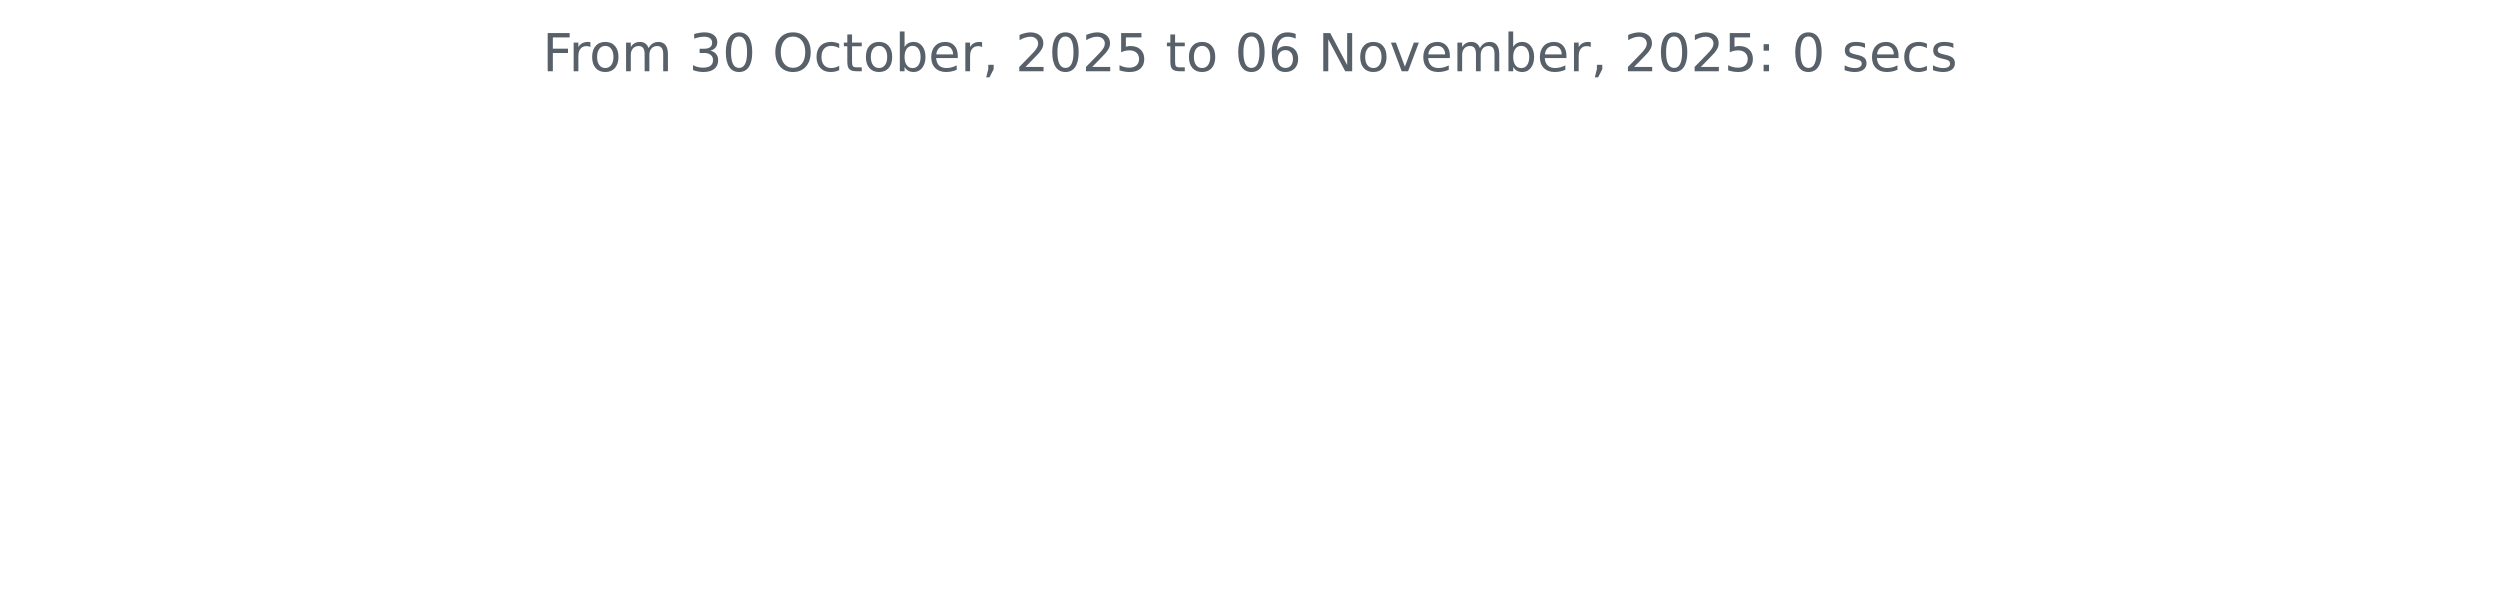
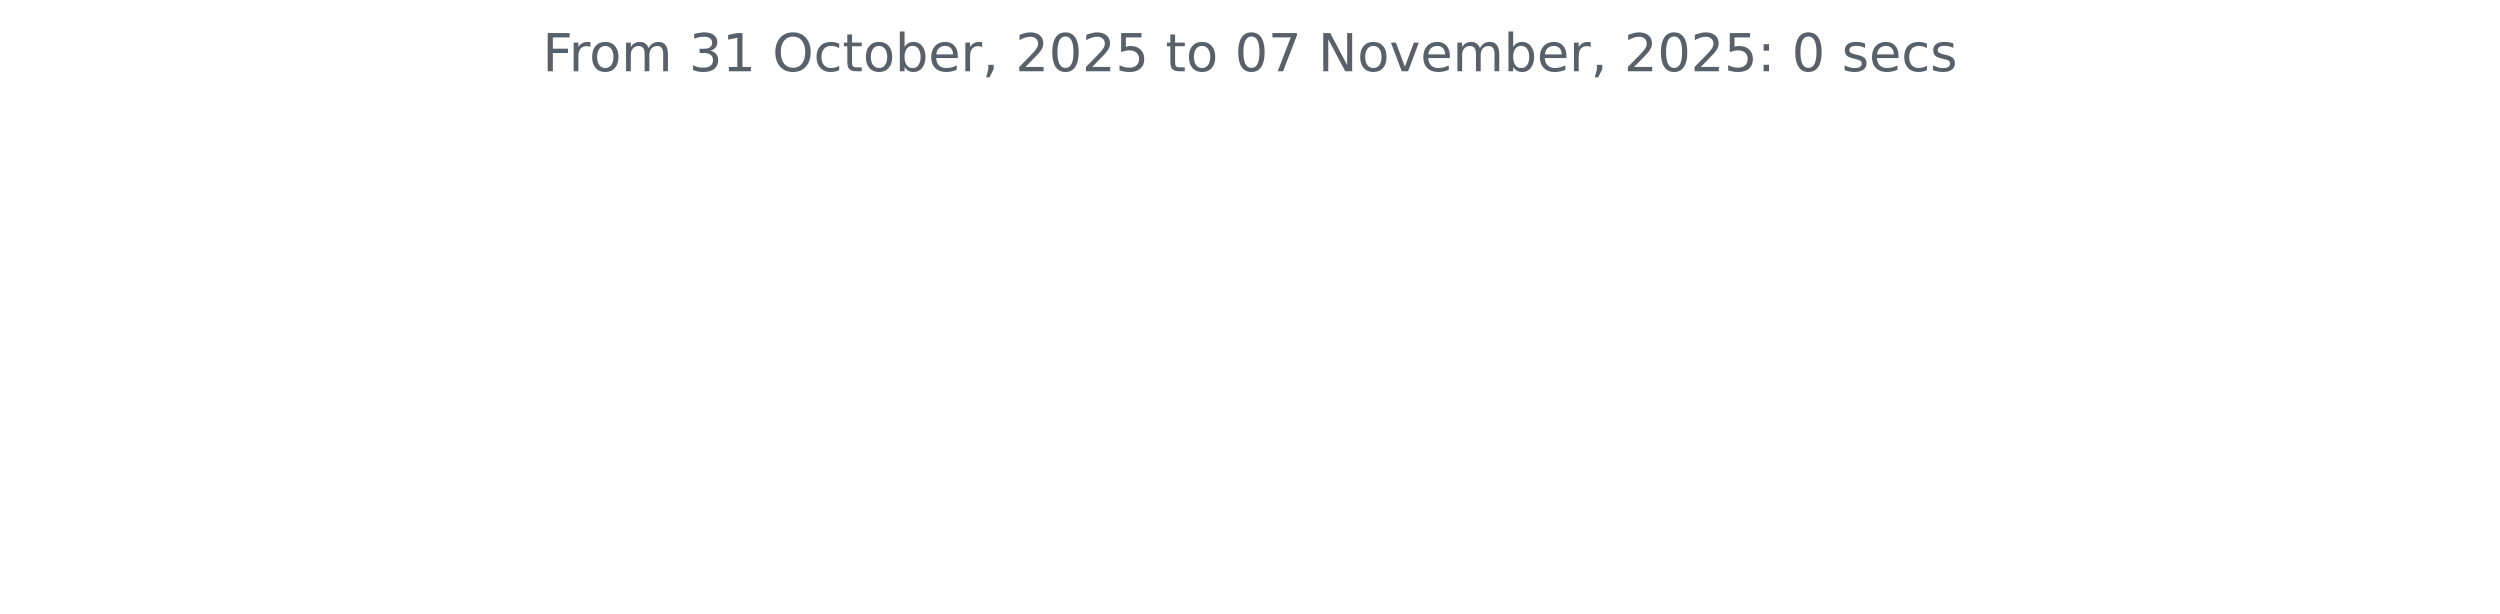
<svg xmlns="http://www.w3.org/2000/svg" xmlns:xlink="http://www.w3.org/1999/xlink" width="572.4pt" height="140.398pt" viewBox="0 0 572.4 140.398" version="1.1">
  <defs>
    <style type="text/css">*{stroke-linejoin: round; stroke-linecap: butt}</style>
  </defs>
  <g id="figure_1">
    <g id="patch_1">
      <path d="M 0 140.398  L 572.4 140.398  L 572.4 0  L 0 0  L 0 140.398  z " style="fill: none" />
    </g>
    <g id="axes_1">
      <g id="matplotlib.axis_1" />
      <g id="matplotlib.axis_2" />
      <g id="text_1">
        <g style="fill: #586069" transform="translate(124.2188 16.31812) scale(0.12 -0.12)">
          <defs>
            <path id="DejaVuSans-46" d="M 628 4666  L 3309 4666  L 3309 4134  L 1259 4134  L 1259 2759  L 3109 2759  L 3109 2228  L 1259 2228  L 1259 0  L 628 0  L 628 4666  z " transform="scale(0.015625)" />
            <path id="DejaVuSans-72" d="M 2631 2963  Q 2534 3019 2420 3045  Q 2306 3072 2169 3072  Q 1681 3072 1420 2755  Q 1159 2438 1159 1844  L 1159 0  L 581 0  L 581 3500  L 1159 3500  L 1159 2956  Q 1341 3275 1631 3429  Q 1922 3584 2338 3584  Q 2397 3584 2469 3576  Q 2541 3569 2628 3553  L 2631 2963  z " transform="scale(0.015625)" />
            <path id="DejaVuSans-6f" d="M 1959 3097  Q 1497 3097 1228 2736  Q 959 2375 959 1747  Q 959 1119 1226 758  Q 1494 397 1959 397  Q 2419 397 2687 759  Q 2956 1122 2956 1747  Q 2956 2369 2687 2733  Q 2419 3097 1959 3097  z M 1959 3584  Q 2709 3584 3137 3096  Q 3566 2609 3566 1747  Q 3566 888 3137 398  Q 2709 -91 1959 -91  Q 1206 -91 779 398  Q 353 888 353 1747  Q 353 2609 779 3096  Q 1206 3584 1959 3584  z " transform="scale(0.015625)" />
            <path id="DejaVuSans-6d" d="M 3328 2828  Q 3544 3216 3844 3400  Q 4144 3584 4550 3584  Q 5097 3584 5394 3201  Q 5691 2819 5691 2113  L 5691 0  L 5113 0  L 5113 2094  Q 5113 2597 4934 2840  Q 4756 3084 4391 3084  Q 3944 3084 3684 2787  Q 3425 2491 3425 1978  L 3425 0  L 2847 0  L 2847 2094  Q 2847 2600 2669 2842  Q 2491 3084 2119 3084  Q 1678 3084 1418 2786  Q 1159 2488 1159 1978  L 1159 0  L 581 0  L 581 3500  L 1159 3500  L 1159 2956  Q 1356 3278 1631 3431  Q 1906 3584 2284 3584  Q 2666 3584 2933 3390  Q 3200 3197 3328 2828  z " transform="scale(0.015625)" />
            <path id="DejaVuSans-20" transform="scale(0.015625)" />
            <path id="DejaVuSans-33" d="M 2597 2516  Q 3050 2419 3304 2112  Q 3559 1806 3559 1356  Q 3559 666 3084 287  Q 2609 -91 1734 -91  Q 1441 -91 1130 -33  Q 819 25 488 141  L 488 750  Q 750 597 1062 519  Q 1375 441 1716 441  Q 2309 441 2620 675  Q 2931 909 2931 1356  Q 2931 1769 2642 2001  Q 2353 2234 1838 2234  L 1294 2234  L 1294 2753  L 1863 2753  Q 2328 2753 2575 2939  Q 2822 3125 2822 3475  Q 2822 3834 2567 4026  Q 2313 4219 1838 4219  Q 1578 4219 1281 4162  Q 984 4106 628 3988  L 628 4550  Q 988 4650 1302 4700  Q 1616 4750 1894 4750  Q 2613 4750 3031 4423  Q 3450 4097 3450 3541  Q 3450 3153 3228 2886  Q 3006 2619 2597 2516  z " transform="scale(0.015625)" />
-             <path id="DejaVuSans-30" d="M 2034 4250  Q 1547 4250 1301 3770  Q 1056 3291 1056 2328  Q 1056 1369 1301 889  Q 1547 409 2034 409  Q 2525 409 2770 889  Q 3016 1369 3016 2328  Q 3016 3291 2770 3770  Q 2525 4250 2034 4250  z M 2034 4750  Q 2819 4750 3233 4129  Q 3647 3509 3647 2328  Q 3647 1150 3233 529  Q 2819 -91 2034 -91  Q 1250 -91 836 529  Q 422 1150 422 2328  Q 422 3509 836 4129  Q 1250 4750 2034 4750  z " transform="scale(0.015625)" />
+             <path id="DejaVuSans-31" d="M 794 531  L 1825 531  L 1825 4091  L 703 3866  L 703 4441  L 1819 4666  L 2450 4666  L 2450 531  L 3481 531  L 3481 0  L 794 0  L 794 531  z " transform="scale(0.015625)" />
            <path id="DejaVuSans-4f" d="M 2522 4238  Q 1834 4238 1429 3725  Q 1025 3213 1025 2328  Q 1025 1447 1429 934  Q 1834 422 2522 422  Q 3209 422 3611 934  Q 4013 1447 4013 2328  Q 4013 3213 3611 3725  Q 3209 4238 2522 4238  z M 2522 4750  Q 3503 4750 4090 4092  Q 4678 3434 4678 2328  Q 4678 1225 4090 567  Q 3503 -91 2522 -91  Q 1538 -91 948 565  Q 359 1222 359 2328  Q 359 3434 948 4092  Q 1538 4750 2522 4750  z " transform="scale(0.015625)" />
            <path id="DejaVuSans-63" d="M 3122 3366  L 3122 2828  Q 2878 2963 2633 3030  Q 2388 3097 2138 3097  Q 1578 3097 1268 2742  Q 959 2388 959 1747  Q 959 1106 1268 751  Q 1578 397 2138 397  Q 2388 397 2633 464  Q 2878 531 3122 666  L 3122 134  Q 2881 22 2623 -34  Q 2366 -91 2075 -91  Q 1284 -91 818 406  Q 353 903 353 1747  Q 353 2603 823 3093  Q 1294 3584 2113 3584  Q 2378 3584 2631 3529  Q 2884 3475 3122 3366  z " transform="scale(0.015625)" />
            <path id="DejaVuSans-74" d="M 1172 4494  L 1172 3500  L 2356 3500  L 2356 3053  L 1172 3053  L 1172 1153  Q 1172 725 1289 603  Q 1406 481 1766 481  L 2356 481  L 2356 0  L 1766 0  Q 1100 0 847 248  Q 594 497 594 1153  L 594 3053  L 172 3053  L 172 3500  L 594 3500  L 594 4494  L 1172 4494  z " transform="scale(0.015625)" />
            <path id="DejaVuSans-62" d="M 3116 1747  Q 3116 2381 2855 2742  Q 2594 3103 2138 3103  Q 1681 3103 1420 2742  Q 1159 2381 1159 1747  Q 1159 1113 1420 752  Q 1681 391 2138 391  Q 2594 391 2855 752  Q 3116 1113 3116 1747  z M 1159 2969  Q 1341 3281 1617 3432  Q 1894 3584 2278 3584  Q 2916 3584 3314 3078  Q 3713 2572 3713 1747  Q 3713 922 3314 415  Q 2916 -91 2278 -91  Q 1894 -91 1617 61  Q 1341 213 1159 525  L 1159 0  L 581 0  L 581 4863  L 1159 4863  L 1159 2969  z " transform="scale(0.015625)" />
            <path id="DejaVuSans-65" d="M 3597 1894  L 3597 1613  L 953 1613  Q 991 1019 1311 708  Q 1631 397 2203 397  Q 2534 397 2845 478  Q 3156 559 3463 722  L 3463 178  Q 3153 47 2828 -22  Q 2503 -91 2169 -91  Q 1331 -91 842 396  Q 353 884 353 1716  Q 353 2575 817 3079  Q 1281 3584 2069 3584  Q 2775 3584 3186 3129  Q 3597 2675 3597 1894  z M 3022 2063  Q 3016 2534 2758 2815  Q 2500 3097 2075 3097  Q 1594 3097 1305 2825  Q 1016 2553 972 2059  L 3022 2063  z " transform="scale(0.015625)" />
            <path id="DejaVuSans-2c" d="M 750 794  L 1409 794  L 1409 256  L 897 -744  L 494 -744  L 750 256  L 750 794  z " transform="scale(0.015625)" />
            <path id="DejaVuSans-32" d="M 1228 531  L 3431 531  L 3431 0  L 469 0  L 469 531  Q 828 903 1448 1529  Q 2069 2156 2228 2338  Q 2531 2678 2651 2914  Q 2772 3150 2772 3378  Q 2772 3750 2511 3984  Q 2250 4219 1831 4219  Q 1534 4219 1204 4116  Q 875 4013 500 3803  L 500 4441  Q 881 4594 1212 4672  Q 1544 4750 1819 4750  Q 2544 4750 2975 4387  Q 3406 4025 3406 3419  Q 3406 3131 3298 2873  Q 3191 2616 2906 2266  Q 2828 2175 2409 1742  Q 1991 1309 1228 531  z " transform="scale(0.015625)" />
+             <path id="DejaVuSans-30" d="M 2034 4250  Q 1547 4250 1301 3770  Q 1056 3291 1056 2328  Q 1056 1369 1301 889  Q 1547 409 2034 409  Q 2525 409 2770 889  Q 3016 1369 3016 2328  Q 3016 3291 2770 3770  Q 2525 4250 2034 4250  z M 2034 4750  Q 2819 4750 3233 4129  Q 3647 3509 3647 2328  Q 3647 1150 3233 529  Q 2819 -91 2034 -91  Q 1250 -91 836 529  Q 422 1150 422 2328  Q 422 3509 836 4129  Q 1250 4750 2034 4750  z " transform="scale(0.015625)" />
            <path id="DejaVuSans-35" d="M 691 4666  L 3169 4666  L 3169 4134  L 1269 4134  L 1269 2991  Q 1406 3038 1543 3061  Q 1681 3084 1819 3084  Q 2600 3084 3056 2656  Q 3513 2228 3513 1497  Q 3513 744 3044 326  Q 2575 -91 1722 -91  Q 1428 -91 1123 -41  Q 819 9 494 109  L 494 744  Q 775 591 1075 516  Q 1375 441 1709 441  Q 2250 441 2565 725  Q 2881 1009 2881 1497  Q 2881 1984 2565 2268  Q 2250 2553 1709 2553  Q 1456 2553 1204 2497  Q 953 2441 691 2322  L 691 4666  z " transform="scale(0.015625)" />
-             <path id="DejaVuSans-36" d="M 2113 2584  Q 1688 2584 1439 2293  Q 1191 2003 1191 1497  Q 1191 994 1439 701  Q 1688 409 2113 409  Q 2538 409 2786 701  Q 3034 994 3034 1497  Q 3034 2003 2786 2293  Q 2538 2584 2113 2584  z M 3366 4563  L 3366 3988  Q 3128 4100 2886 4159  Q 2644 4219 2406 4219  Q 1781 4219 1451 3797  Q 1122 3375 1075 2522  Q 1259 2794 1537 2939  Q 1816 3084 2150 3084  Q 2853 3084 3261 2657  Q 3669 2231 3669 1497  Q 3669 778 3244 343  Q 2819 -91 2113 -91  Q 1303 -91 875 529  Q 447 1150 447 2328  Q 447 3434 972 4092  Q 1497 4750 2381 4750  Q 2619 4750 2861 4703  Q 3103 4656 3366 4563  z " transform="scale(0.015625)" />
+             <path id="DejaVuSans-37" d="M 525 4666  L 3525 4666  L 3525 4397  L 1831 0  L 1172 0  L 2766 4134  L 525 4134  L 525 4666  z " transform="scale(0.015625)" />
            <path id="DejaVuSans-4e" d="M 628 4666  L 1478 4666  L 3547 763  L 3547 4666  L 4159 4666  L 4159 0  L 3309 0  L 1241 3903  L 1241 0  L 628 0  L 628 4666  z " transform="scale(0.015625)" />
            <path id="DejaVuSans-76" d="M 191 3500  L 800 3500  L 1894 563  L 2988 3500  L 3597 3500  L 2284 0  L 1503 0  L 191 3500  z " transform="scale(0.015625)" />
            <path id="DejaVuSans-3a" d="M 750 794  L 1409 794  L 1409 0  L 750 0  L 750 794  z M 750 3309  L 1409 3309  L 1409 2516  L 750 2516  L 750 3309  z " transform="scale(0.015625)" />
            <path id="DejaVuSans-73" d="M 2834 3397  L 2834 2853  Q 2591 2978 2328 3040  Q 2066 3103 1784 3103  Q 1356 3103 1142 2972  Q 928 2841 928 2578  Q 928 2378 1081 2264  Q 1234 2150 1697 2047  L 1894 2003  Q 2506 1872 2764 1633  Q 3022 1394 3022 966  Q 3022 478 2636 193  Q 2250 -91 1575 -91  Q 1294 -91 989 -36  Q 684 19 347 128  L 347 722  Q 666 556 975 473  Q 1284 391 1588 391  Q 1994 391 2212 530  Q 2431 669 2431 922  Q 2431 1156 2273 1281  Q 2116 1406 1581 1522  L 1381 1569  Q 847 1681 609 1914  Q 372 2147 372 2553  Q 372 3047 722 3315  Q 1072 3584 1716 3584  Q 2034 3584 2315 3537  Q 2597 3491 2834 3397  z " transform="scale(0.015625)" />
          </defs>
          <use xlink:href="#DejaVuSans-46" />
          <use xlink:href="#DejaVuSans-72" x="50.27" />
          <use xlink:href="#DejaVuSans-6f" x="89.133" />
          <use xlink:href="#DejaVuSans-6d" x="150.314" />
          <use xlink:href="#DejaVuSans-20" x="247.727" />
          <use xlink:href="#DejaVuSans-33" x="279.514" />
-           <use xlink:href="#DejaVuSans-30" x="343.137" />
+           <use xlink:href="#DejaVuSans-31" x="343.137" />
          <use xlink:href="#DejaVuSans-20" x="406.76" />
          <use xlink:href="#DejaVuSans-4f" x="438.547" />
          <use xlink:href="#DejaVuSans-63" x="517.258" />
          <use xlink:href="#DejaVuSans-74" x="572.238" />
          <use xlink:href="#DejaVuSans-6f" x="611.447" />
          <use xlink:href="#DejaVuSans-62" x="672.629" />
          <use xlink:href="#DejaVuSans-65" x="736.105" />
          <use xlink:href="#DejaVuSans-72" x="797.629" />
          <use xlink:href="#DejaVuSans-2c" x="838.742" />
          <use xlink:href="#DejaVuSans-20" x="870.529" />
          <use xlink:href="#DejaVuSans-32" x="902.316" />
          <use xlink:href="#DejaVuSans-30" x="965.939" />
          <use xlink:href="#DejaVuSans-32" x="1029.562" />
          <use xlink:href="#DejaVuSans-35" x="1093.186" />
          <use xlink:href="#DejaVuSans-20" x="1156.809" />
          <use xlink:href="#DejaVuSans-74" x="1188.596" />
          <use xlink:href="#DejaVuSans-6f" x="1227.805" />
          <use xlink:href="#DejaVuSans-20" x="1288.986" />
          <use xlink:href="#DejaVuSans-30" x="1320.773" />
-           <use xlink:href="#DejaVuSans-36" x="1384.396" />
+           <use xlink:href="#DejaVuSans-37" x="1384.396" />
          <use xlink:href="#DejaVuSans-20" x="1448.02" />
          <use xlink:href="#DejaVuSans-4e" x="1479.807" />
          <use xlink:href="#DejaVuSans-6f" x="1554.611" />
          <use xlink:href="#DejaVuSans-76" x="1615.793" />
          <use xlink:href="#DejaVuSans-65" x="1674.973" />
          <use xlink:href="#DejaVuSans-6d" x="1736.496" />
          <use xlink:href="#DejaVuSans-62" x="1833.908" />
          <use xlink:href="#DejaVuSans-65" x="1897.385" />
          <use xlink:href="#DejaVuSans-72" x="1958.908" />
          <use xlink:href="#DejaVuSans-2c" x="2000.021" />
          <use xlink:href="#DejaVuSans-20" x="2031.809" />
          <use xlink:href="#DejaVuSans-32" x="2063.596" />
          <use xlink:href="#DejaVuSans-30" x="2127.219" />
          <use xlink:href="#DejaVuSans-32" x="2190.842" />
          <use xlink:href="#DejaVuSans-35" x="2254.465" />
          <use xlink:href="#DejaVuSans-3a" x="2318.088" />
          <use xlink:href="#DejaVuSans-20" x="2351.779" />
          <use xlink:href="#DejaVuSans-30" x="2383.566" />
          <use xlink:href="#DejaVuSans-20" x="2447.189" />
          <use xlink:href="#DejaVuSans-73" x="2478.977" />
          <use xlink:href="#DejaVuSans-65" x="2531.076" />
          <use xlink:href="#DejaVuSans-63" x="2592.6" />
          <use xlink:href="#DejaVuSans-73" x="2647.58" />
        </g>
      </g>
    </g>
  </g>
</svg>
